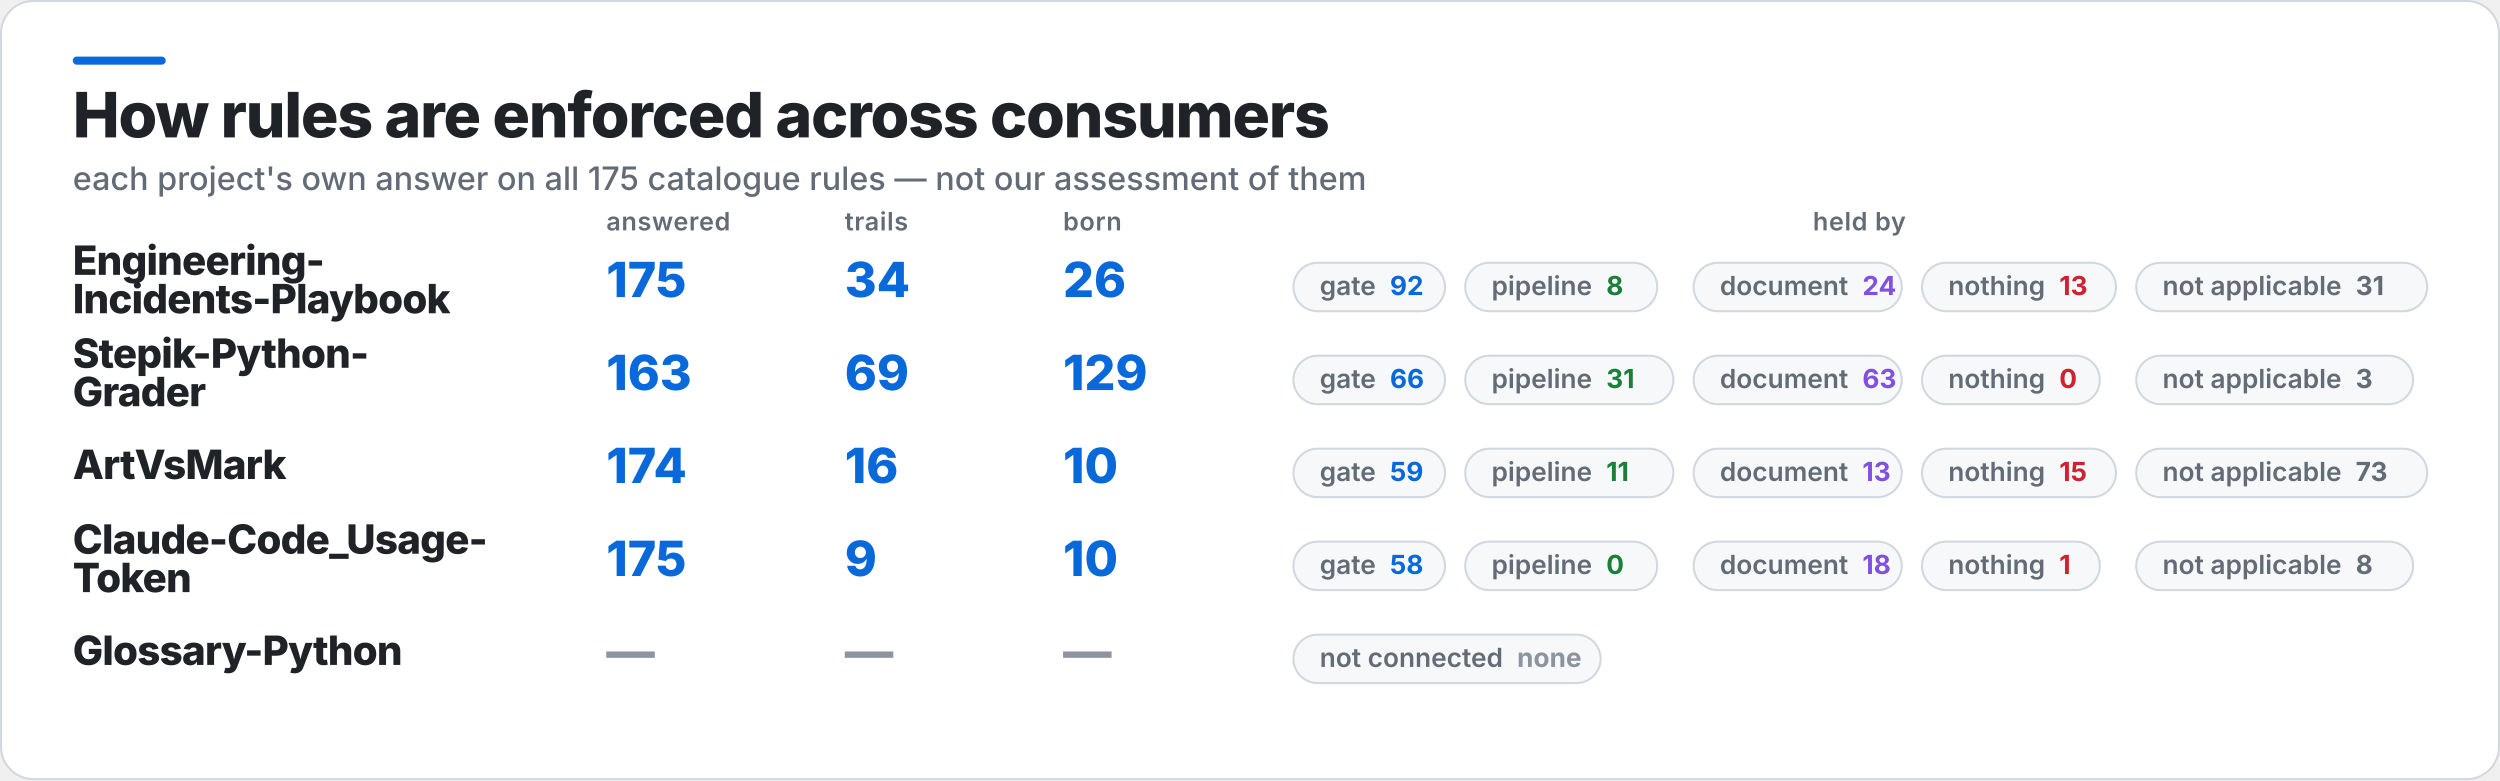
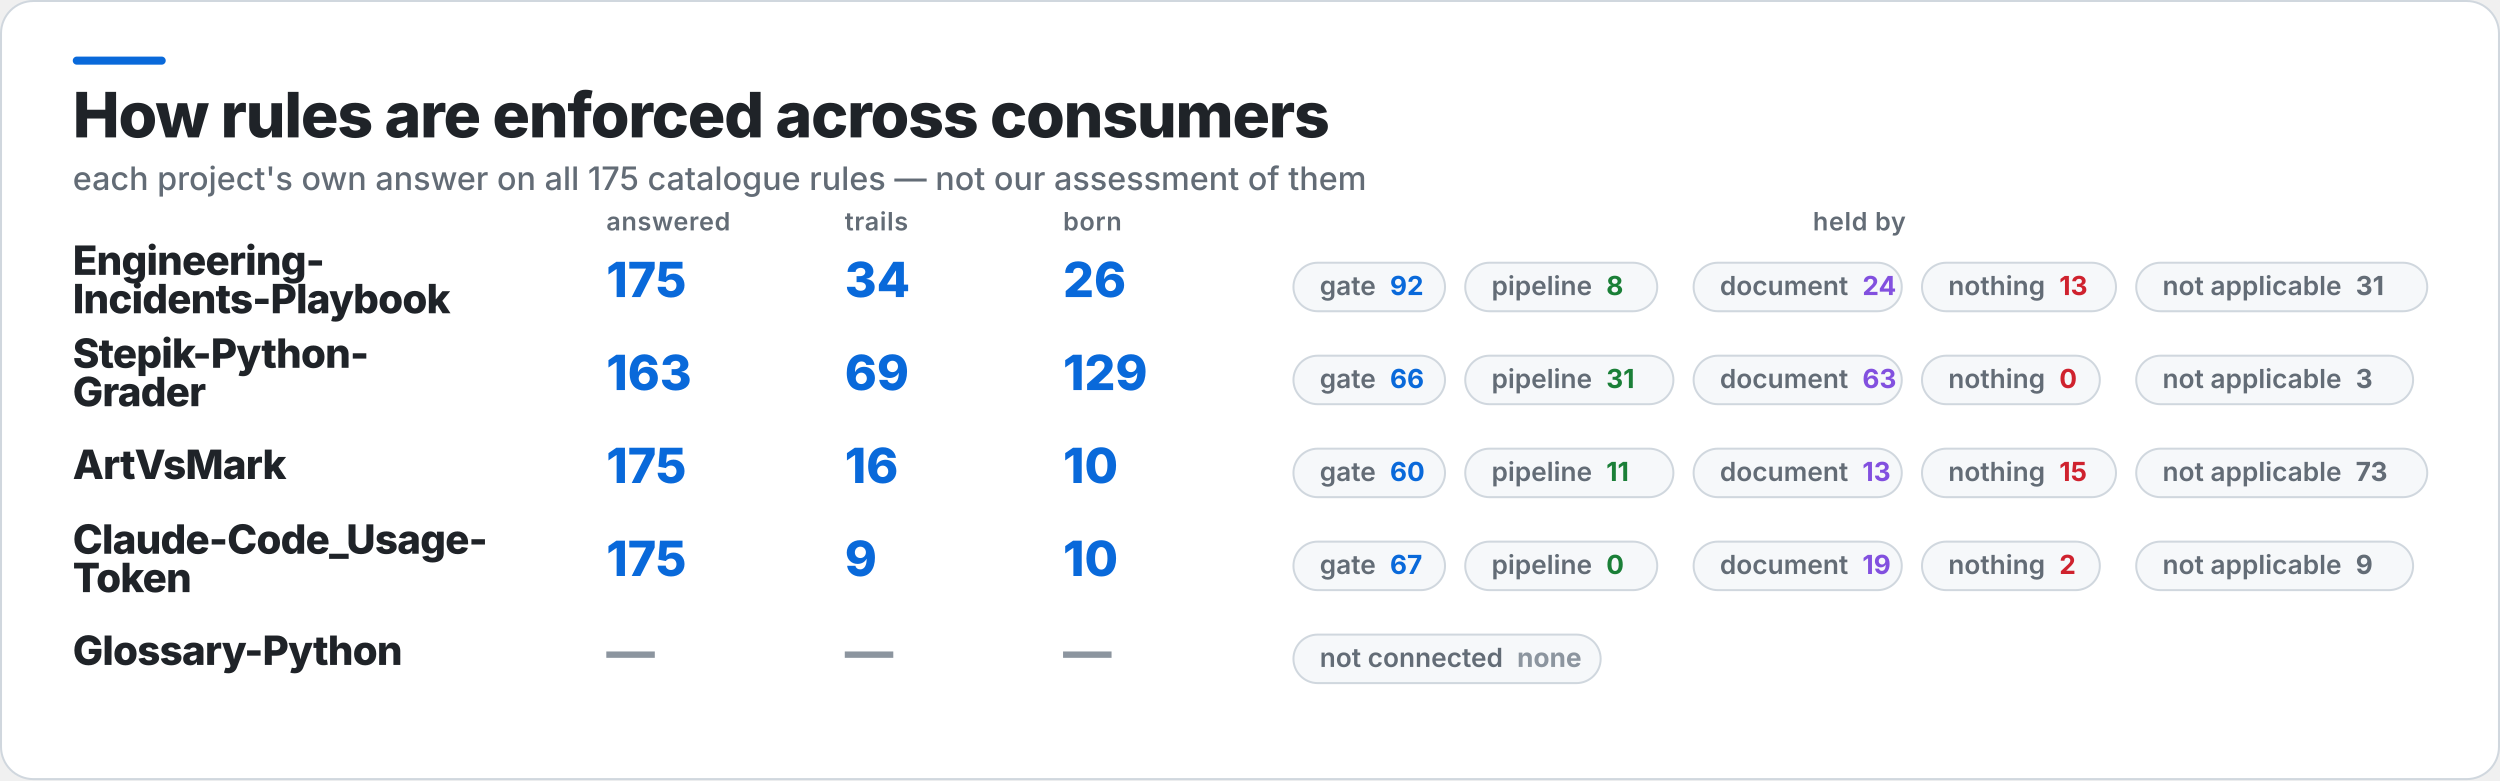
<svg xmlns="http://www.w3.org/2000/svg" width="1237" height="386" viewBox="0 0 1237 386" role="img" aria-label="How rules are enforced across consumers">
  <rect x="0.5" y="0.5" width="1236" height="385" rx="16" fill="#FFFFFF" stroke="#D0D7DE" />
  <rect x="36" y="28" width="46" height="4" rx="2" fill="#0969DA" />
  <text x="36" y="68" fill="#1F2328" font-family="Inter,Segoe UI,Helvetica,Arial,sans-serif" font-size="31" font-weight="800" letter-spacing="-0.6">How rules are enforced across consumers</text>
  <text x="36" y="94" fill="#636C76" font-family="Inter,Segoe UI,Helvetica,Arial,sans-serif" font-size="16" font-weight="500">each project's own answer on all 175 catalogue rules — not our assessment of them</text>
  <text x="300" y="114" fill="#636C76" font-family="Inter,Segoe UI,Helvetica,Arial,sans-serif" font-size="12.5" font-weight="600" letter-spacing="0.3">answered</text>
  <text x="418" y="114" fill="#636C76" font-family="Inter,Segoe UI,Helvetica,Arial,sans-serif" font-size="12.5" font-weight="600" letter-spacing="0.3">trails</text>
  <text x="526" y="114" fill="#636C76" font-family="Inter,Segoe UI,Helvetica,Arial,sans-serif" font-size="12.5" font-weight="600" letter-spacing="0.3">born</text>
  <text x="920" y="114" fill="#636C76" font-family="Inter,Segoe UI,Helvetica,Arial,sans-serif" font-size="12.5" font-weight="600" letter-spacing="0.3" text-anchor="middle">held by</text>
  <text x="36" y="136" fill="#1F2328" font-family="Inter,Segoe UI,Helvetica,Arial,sans-serif" font-size="20" font-weight="800" letter-spacing="-0.4">Engineering-</text>
  <text x="36" y="155" fill="#1F2328" font-family="Inter,Segoe UI,Helvetica,Arial,sans-serif" font-size="20" font-weight="800" letter-spacing="-0.4">Incidents-Playbook</text>
  <text x="300" y="147" fill="#0969DA" font-family="Inter,Segoe UI,Helvetica,Arial,sans-serif" font-size="24" font-weight="800">175</text>
  <text x="418" y="147" fill="#0969DA" font-family="Inter,Segoe UI,Helvetica,Arial,sans-serif" font-size="24" font-weight="800">34</text>
  <text x="526" y="147" fill="#0969DA" font-family="Inter,Segoe UI,Helvetica,Arial,sans-serif" font-size="24" font-weight="800">26</text>
  <rect x="640" y="130" width="75" height="24" rx="12" fill="#F6F8FA" stroke="#D0D7DE" />
  <text x="653" y="146" fill="#636C76" font-family="Inter,Segoe UI,Helvetica,Arial,sans-serif" font-size="13" font-weight="600">gate<tspan fill="#0969DA" font-weight="700" dx="7">92</tspan>
  </text>
  <rect x="725" y="130" width="95" height="24" rx="12" fill="#F6F8FA" stroke="#D0D7DE" />
  <text x="738" y="146" fill="#636C76" font-family="Inter,Segoe UI,Helvetica,Arial,sans-serif" font-size="13" font-weight="600">pipeline<tspan fill="#1A7F37" font-weight="700" dx="7">8</tspan>
  </text>
  <rect x="838" y="130" width="103" height="24" rx="12" fill="#F6F8FA" stroke="#D0D7DE" />
  <text x="851" y="146" fill="#636C76" font-family="Inter,Segoe UI,Helvetica,Arial,sans-serif" font-size="13" font-weight="600">document<tspan fill="#8250DF" font-weight="700" dx="7">24</tspan>
  </text>
  <rect x="951" y="130" width="96" height="24" rx="12" fill="#F6F8FA" stroke="#D0D7DE" />
  <text x="964" y="146" fill="#636C76" font-family="Inter,Segoe UI,Helvetica,Arial,sans-serif" font-size="13" font-weight="600">nothing<tspan fill="#CF222E" font-weight="700" dx="7">13</tspan>
  </text>
  <rect x="1057" y="130" width="144" height="24" rx="12" fill="#F6F8FA" stroke="#D0D7DE" />
  <text x="1070" y="146" fill="#636C76" font-family="Inter,Segoe UI,Helvetica,Arial,sans-serif" font-size="13" font-weight="600">not applicable<tspan fill="#636C76" font-weight="700" dx="7">31</tspan>
  </text>
  <text x="36" y="182" fill="#1F2328" font-family="Inter,Segoe UI,Helvetica,Arial,sans-serif" font-size="20" font-weight="800" letter-spacing="-0.4">Stepik-Python-</text>
  <text x="36" y="201" fill="#1F2328" font-family="Inter,Segoe UI,Helvetica,Arial,sans-serif" font-size="20" font-weight="800" letter-spacing="-0.4">Grader</text>
  <text x="300" y="193" fill="#0969DA" font-family="Inter,Segoe UI,Helvetica,Arial,sans-serif" font-size="24" font-weight="800">163</text>
  <text x="418" y="193" fill="#0969DA" font-family="Inter,Segoe UI,Helvetica,Arial,sans-serif" font-size="24" font-weight="800">69</text>
  <text x="526" y="193" fill="#0969DA" font-family="Inter,Segoe UI,Helvetica,Arial,sans-serif" font-size="24" font-weight="800">129</text>
  <rect x="640" y="176" width="75" height="24" rx="12" fill="#F6F8FA" stroke="#D0D7DE" />
  <text x="653" y="192" fill="#636C76" font-family="Inter,Segoe UI,Helvetica,Arial,sans-serif" font-size="13" font-weight="600">gate<tspan fill="#0969DA" font-weight="700" dx="7">66</tspan>
  </text>
  <rect x="725" y="176" width="103" height="24" rx="12" fill="#F6F8FA" stroke="#D0D7DE" />
  <text x="738" y="192" fill="#636C76" font-family="Inter,Segoe UI,Helvetica,Arial,sans-serif" font-size="13" font-weight="600">pipeline<tspan fill="#1A7F37" font-weight="700" dx="7">31</tspan>
  </text>
  <rect x="838" y="176" width="103" height="24" rx="12" fill="#F6F8FA" stroke="#D0D7DE" />
  <text x="851" y="192" fill="#636C76" font-family="Inter,Segoe UI,Helvetica,Arial,sans-serif" font-size="13" font-weight="600">document<tspan fill="#8250DF" font-weight="700" dx="7">63</tspan>
  </text>
  <rect x="951" y="176" width="88" height="24" rx="12" fill="#F6F8FA" stroke="#D0D7DE" />
  <text x="964" y="192" fill="#636C76" font-family="Inter,Segoe UI,Helvetica,Arial,sans-serif" font-size="13" font-weight="600">nothing<tspan fill="#CF222E" font-weight="700" dx="7">0</tspan>
  </text>
  <rect x="1057" y="176" width="137" height="24" rx="12" fill="#F6F8FA" stroke="#D0D7DE" />
  <text x="1070" y="192" fill="#636C76" font-family="Inter,Segoe UI,Helvetica,Arial,sans-serif" font-size="13" font-weight="600">not applicable<tspan fill="#636C76" font-weight="700" dx="7">3</tspan>
  </text>
  <text x="36" y="237" fill="#1F2328" font-family="Inter,Segoe UI,Helvetica,Arial,sans-serif" font-size="20" font-weight="800" letter-spacing="-0.4">ArtVsMark</text>
-   <text x="300" y="239" fill="#0969DA" font-family="Inter,Segoe UI,Helvetica,Arial,sans-serif" font-size="24" font-weight="800">174</text>
+   <text x="300" y="239" fill="#0969DA" font-family="Inter,Segoe UI,Helvetica,Arial,sans-serif" font-size="24" font-weight="800">175</text>
  <text x="418" y="239" fill="#0969DA" font-family="Inter,Segoe UI,Helvetica,Arial,sans-serif" font-size="24" font-weight="800">16</text>
  <text x="526" y="239" fill="#0969DA" font-family="Inter,Segoe UI,Helvetica,Arial,sans-serif" font-size="24" font-weight="800">10</text>
  <rect x="640" y="222" width="75" height="24" rx="12" fill="#F6F8FA" stroke="#D0D7DE" />
-   <text x="653" y="238" fill="#636C76" font-family="Inter,Segoe UI,Helvetica,Arial,sans-serif" font-size="13" font-weight="600">gate<tspan fill="#0969DA" font-weight="700" dx="7">59</tspan>
+   <text x="653" y="238" fill="#636C76" font-family="Inter,Segoe UI,Helvetica,Arial,sans-serif" font-size="13" font-weight="600">gate<tspan fill="#0969DA" font-weight="700" dx="7">60</tspan>
  </text>
  <rect x="725" y="222" width="103" height="24" rx="12" fill="#F6F8FA" stroke="#D0D7DE" />
  <text x="738" y="238" fill="#636C76" font-family="Inter,Segoe UI,Helvetica,Arial,sans-serif" font-size="13" font-weight="600">pipeline<tspan fill="#1A7F37" font-weight="700" dx="7">11</tspan>
  </text>
  <rect x="838" y="222" width="103" height="24" rx="12" fill="#F6F8FA" stroke="#D0D7DE" />
  <text x="851" y="238" fill="#636C76" font-family="Inter,Segoe UI,Helvetica,Arial,sans-serif" font-size="13" font-weight="600">document<tspan fill="#8250DF" font-weight="700" dx="7">13</tspan>
  </text>
  <rect x="951" y="222" width="96" height="24" rx="12" fill="#F6F8FA" stroke="#D0D7DE" />
  <text x="964" y="238" fill="#636C76" font-family="Inter,Segoe UI,Helvetica,Arial,sans-serif" font-size="13" font-weight="600">nothing<tspan fill="#CF222E" font-weight="700" dx="7">15</tspan>
  </text>
  <rect x="1057" y="222" width="144" height="24" rx="12" fill="#F6F8FA" stroke="#D0D7DE" />
  <text x="1070" y="238" fill="#636C76" font-family="Inter,Segoe UI,Helvetica,Arial,sans-serif" font-size="13" font-weight="600">not applicable<tspan fill="#636C76" font-weight="700" dx="7">73</tspan>
  </text>
  <text x="36" y="274" fill="#1F2328" font-family="Inter,Segoe UI,Helvetica,Arial,sans-serif" font-size="20" font-weight="800" letter-spacing="-0.4">Claude-Code_Usage-</text>
  <text x="36" y="293" fill="#1F2328" font-family="Inter,Segoe UI,Helvetica,Arial,sans-serif" font-size="20" font-weight="800" letter-spacing="-0.4">Token</text>
  <text x="300" y="285" fill="#0969DA" font-family="Inter,Segoe UI,Helvetica,Arial,sans-serif" font-size="24" font-weight="800">175</text>
  <text x="418" y="285" fill="#0969DA" font-family="Inter,Segoe UI,Helvetica,Arial,sans-serif" font-size="24" font-weight="800">9</text>
  <text x="526" y="285" fill="#0969DA" font-family="Inter,Segoe UI,Helvetica,Arial,sans-serif" font-size="24" font-weight="800">10</text>
  <rect x="640" y="268" width="75" height="24" rx="12" fill="#F6F8FA" stroke="#D0D7DE" />
-   <text x="653" y="284" fill="#636C76" font-family="Inter,Segoe UI,Helvetica,Arial,sans-serif" font-size="13" font-weight="600">gate<tspan fill="#0969DA" font-weight="700" dx="7">58</tspan>
+   <text x="653" y="284" fill="#636C76" font-family="Inter,Segoe UI,Helvetica,Arial,sans-serif" font-size="13" font-weight="600">gate<tspan fill="#0969DA" font-weight="700" dx="7">67</tspan>
  </text>
  <rect x="725" y="268" width="95" height="24" rx="12" fill="#F6F8FA" stroke="#D0D7DE" />
  <text x="738" y="284" fill="#636C76" font-family="Inter,Segoe UI,Helvetica,Arial,sans-serif" font-size="13" font-weight="600">pipeline<tspan fill="#1A7F37" font-weight="700" dx="7">0</tspan>
  </text>
  <rect x="838" y="268" width="103" height="24" rx="12" fill="#F6F8FA" stroke="#D0D7DE" />
-   <text x="851" y="284" fill="#636C76" font-family="Inter,Segoe UI,Helvetica,Arial,sans-serif" font-size="13" font-weight="600">document<tspan fill="#8250DF" font-weight="700" dx="7">18</tspan>
+   <text x="851" y="284" fill="#636C76" font-family="Inter,Segoe UI,Helvetica,Arial,sans-serif" font-size="13" font-weight="600">document<tspan fill="#8250DF" font-weight="700" dx="7">19</tspan>
  </text>
  <rect x="951" y="268" width="88" height="24" rx="12" fill="#F6F8FA" stroke="#D0D7DE" />
-   <text x="964" y="284" fill="#636C76" font-family="Inter,Segoe UI,Helvetica,Arial,sans-serif" font-size="13" font-weight="600">nothing<tspan fill="#CF222E" font-weight="700" dx="7">1</tspan>
+   <text x="964" y="284" fill="#636C76" font-family="Inter,Segoe UI,Helvetica,Arial,sans-serif" font-size="13" font-weight="600">nothing<tspan fill="#CF222E" font-weight="700" dx="7">2</tspan>
  </text>
  <rect x="1057" y="268" width="137" height="24" rx="12" fill="#F6F8FA" stroke="#D0D7DE" />
-   <text x="1070" y="284" fill="#636C76" font-family="Inter,Segoe UI,Helvetica,Arial,sans-serif" font-size="13" font-weight="600">not applicable<tspan fill="#636C76" font-weight="700" dx="7">8</tspan>
+   <text x="1070" y="284" fill="#636C76" font-family="Inter,Segoe UI,Helvetica,Arial,sans-serif" font-size="13" font-weight="600">not applicable<tspan fill="#636C76" font-weight="700" dx="7">9</tspan>
  </text>
  <text x="36" y="329" fill="#1F2328" font-family="Inter,Segoe UI,Helvetica,Arial,sans-serif" font-size="20" font-weight="800" letter-spacing="-0.4">Glossary-Python</text>
  <text x="300" y="331" fill="#8C959F" font-family="Inter,Segoe UI,Helvetica,Arial,sans-serif" font-size="24" font-weight="800">—</text>
  <text x="418" y="331" fill="#8C959F" font-family="Inter,Segoe UI,Helvetica,Arial,sans-serif" font-size="24" font-weight="800">—</text>
  <text x="526" y="331" fill="#8C959F" font-family="Inter,Segoe UI,Helvetica,Arial,sans-serif" font-size="24" font-weight="800">—</text>
  <rect x="640" y="314" width="152" height="24" rx="12" fill="#F6F8FA" stroke="#D0D7DE" />
  <text x="653" y="330" fill="#636C76" font-family="Inter,Segoe UI,Helvetica,Arial,sans-serif" font-size="13" font-weight="600">not connected<tspan fill="#8C959F" font-weight="700" dx="7">none</tspan>
  </text>
</svg>
